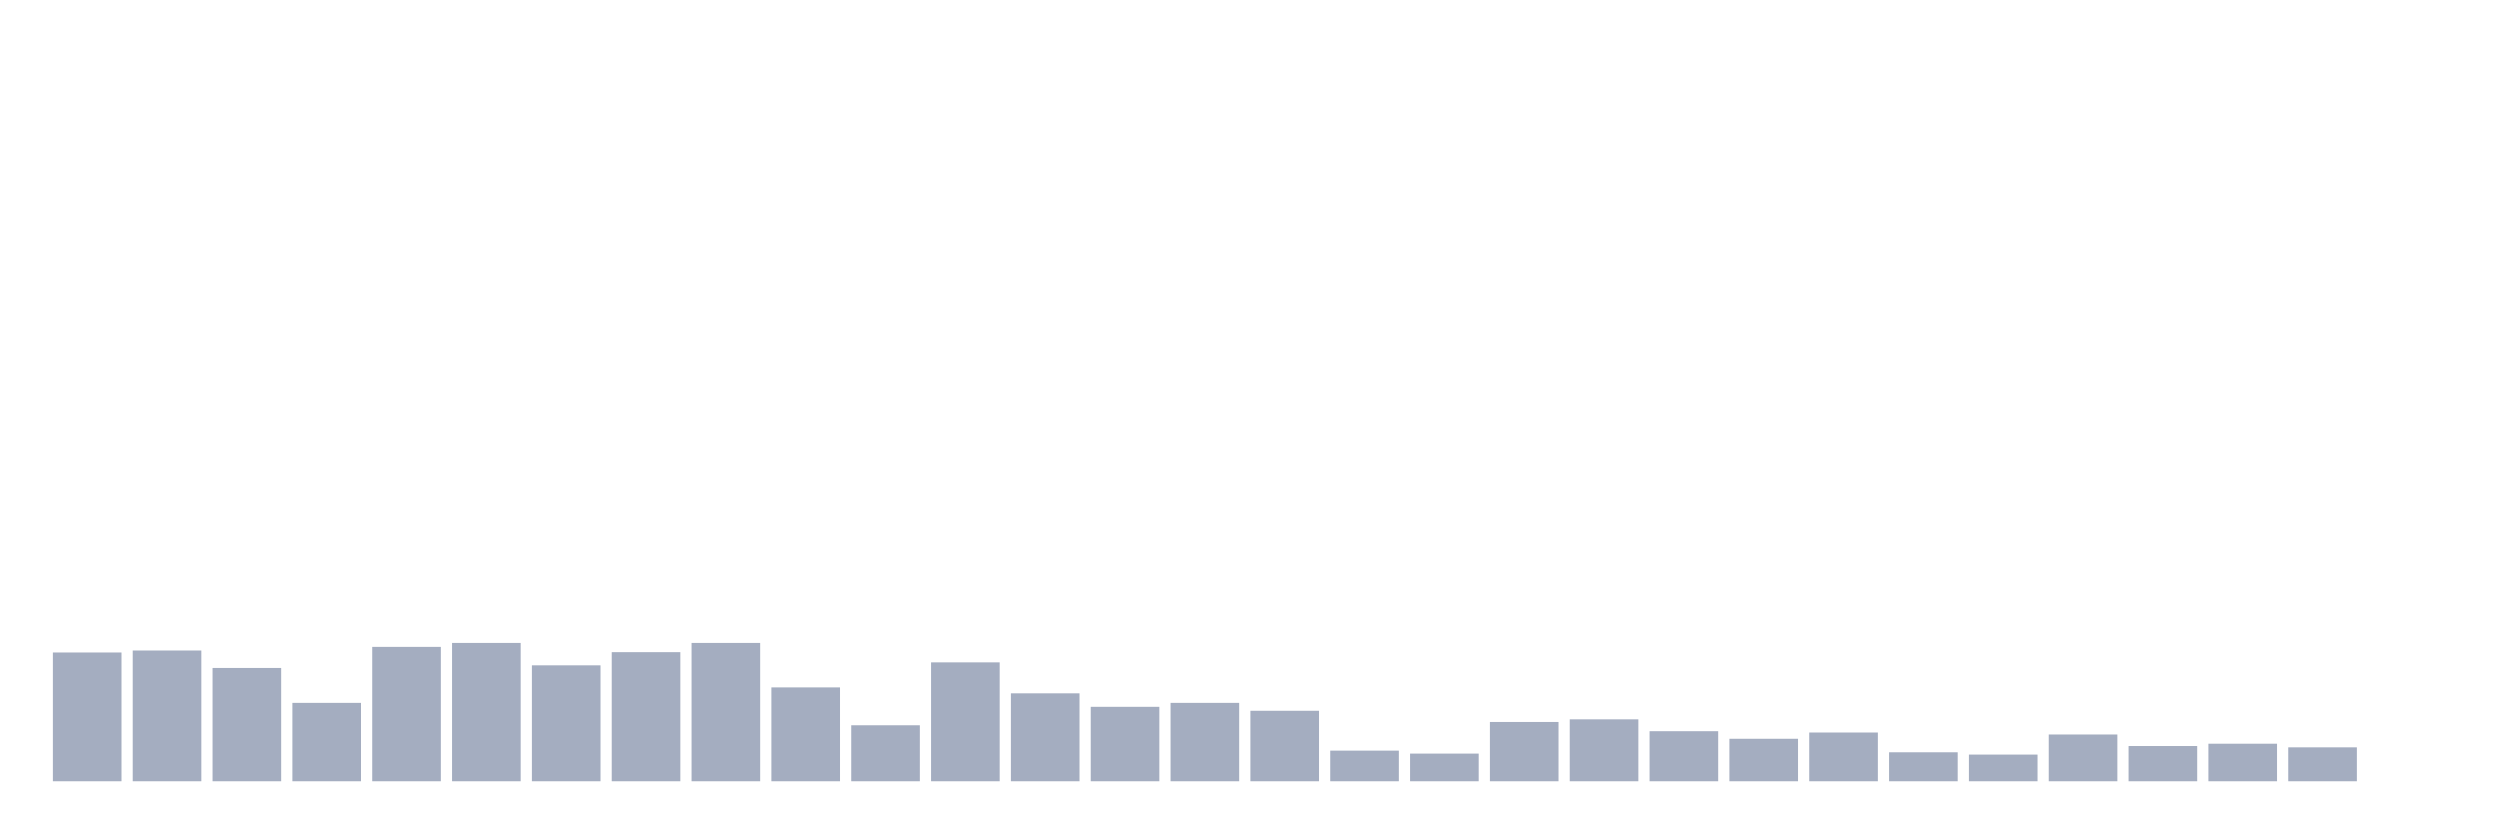
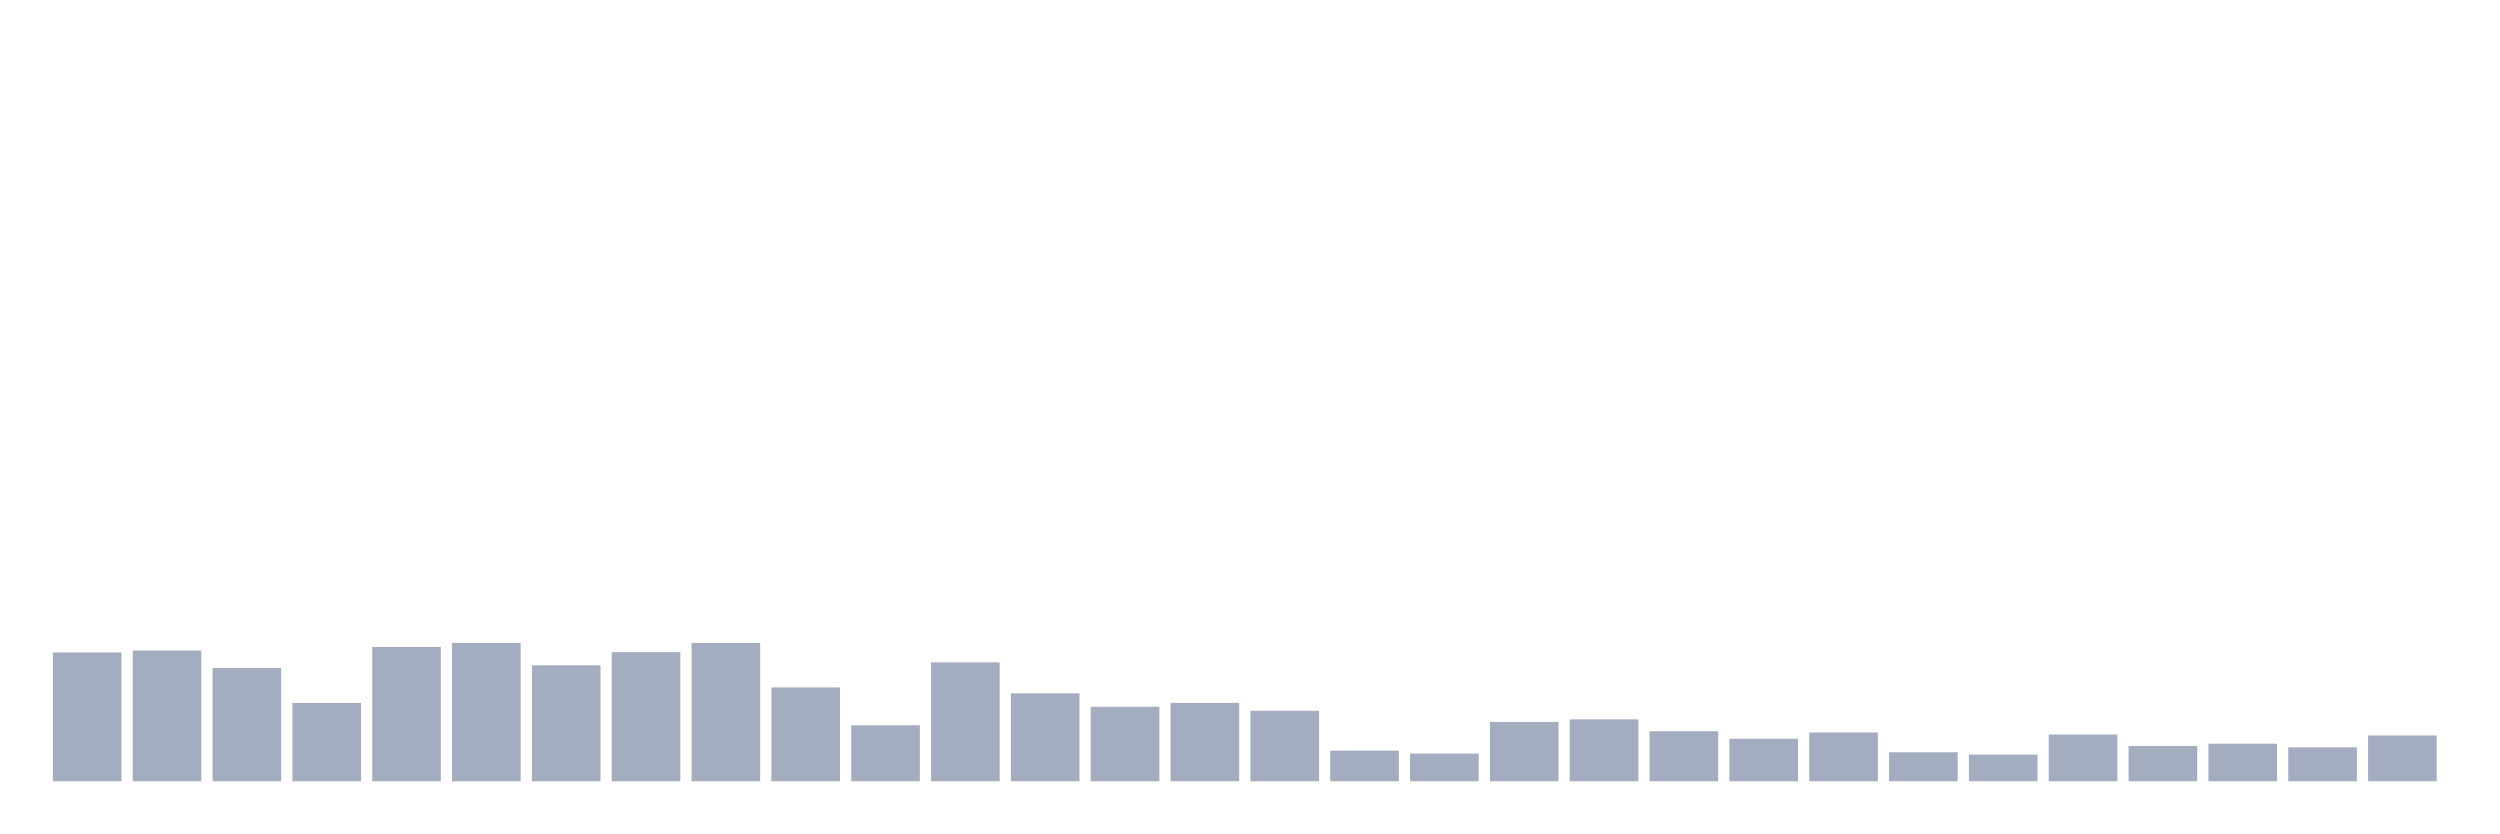
<svg xmlns="http://www.w3.org/2000/svg" viewBox="0 0 480 160">
  <g transform="translate(10,10)">
    <rect class="bar" x="0.153" width="13.175" y="115.276" height="24.724" fill="rgb(164,173,192)" />
    <rect class="bar" x="15.482" width="13.175" y="114.896" height="25.104" fill="rgb(164,173,192)" />
    <rect class="bar" x="30.81" width="13.175" y="118.248" height="21.752" fill="rgb(164,173,192)" />
    <rect class="bar" x="46.138" width="13.175" y="124.95" height="15.05" fill="rgb(164,173,192)" />
    <rect class="bar" x="61.466" width="13.175" y="114.201" height="25.799" fill="rgb(164,173,192)" />
    <rect class="bar" x="76.794" width="13.175" y="113.442" height="26.558" fill="rgb(164,173,192)" />
    <rect class="bar" x="92.123" width="13.175" y="117.742" height="22.258" fill="rgb(164,173,192)" />
    <rect class="bar" x="107.451" width="13.175" y="115.212" height="24.788" fill="rgb(164,173,192)" />
    <rect class="bar" x="122.779" width="13.175" y="113.442" height="26.558" fill="rgb(164,173,192)" />
    <rect class="bar" x="138.107" width="13.175" y="121.978" height="18.022" fill="rgb(164,173,192)" />
    <rect class="bar" x="153.436" width="13.175" y="129.25" height="10.75" fill="rgb(164,173,192)" />
    <rect class="bar" x="168.764" width="13.175" y="117.173" height="22.827" fill="rgb(164,173,192)" />
    <rect class="bar" x="184.092" width="13.175" y="123.117" height="16.883" fill="rgb(164,173,192)" />
    <rect class="bar" x="199.42" width="13.175" y="125.709" height="14.291" fill="rgb(164,173,192)" />
    <rect class="bar" x="214.748" width="13.175" y="124.95" height="15.05" fill="rgb(164,173,192)" />
    <rect class="bar" x="230.077" width="13.175" y="126.468" height="13.532" fill="rgb(164,173,192)" />
    <rect class="bar" x="245.405" width="13.175" y="134.119" height="5.881" fill="rgb(164,173,192)" />
    <rect class="bar" x="260.733" width="13.175" y="134.688" height="5.312" fill="rgb(164,173,192)" />
    <rect class="bar" x="276.061" width="13.175" y="128.618" height="11.382" fill="rgb(164,173,192)" />
    <rect class="bar" x="291.39" width="13.175" y="128.112" height="11.888" fill="rgb(164,173,192)" />
    <rect class="bar" x="306.718" width="13.175" y="130.388" height="9.612" fill="rgb(164,173,192)" />
    <rect class="bar" x="322.046" width="13.175" y="131.843" height="8.157" fill="rgb(164,173,192)" />
    <rect class="bar" x="337.374" width="13.175" y="130.641" height="9.359" fill="rgb(164,173,192)" />
    <rect class="bar" x="352.702" width="13.175" y="134.435" height="5.565" fill="rgb(164,173,192)" />
    <rect class="bar" x="368.031" width="13.175" y="134.878" height="5.122" fill="rgb(164,173,192)" />
    <rect class="bar" x="383.359" width="13.175" y="131.021" height="8.979" fill="rgb(164,173,192)" />
    <rect class="bar" x="398.687" width="13.175" y="133.234" height="6.766" fill="rgb(164,173,192)" />
    <rect class="bar" x="414.015" width="13.175" y="132.791" height="7.209" fill="rgb(164,173,192)" />
    <rect class="bar" x="429.344" width="13.175" y="133.487" height="6.513" fill="rgb(164,173,192)" />
-     <rect class="bar" x="444.672" width="13.175" y="140" height="0" fill="rgb(164,173,192)" />
+     <rect class="bar" x="444.672" width="13.175" y="131.21" height="8.79" fill="rgb(164,173,192)" />
  </g>
</svg>
